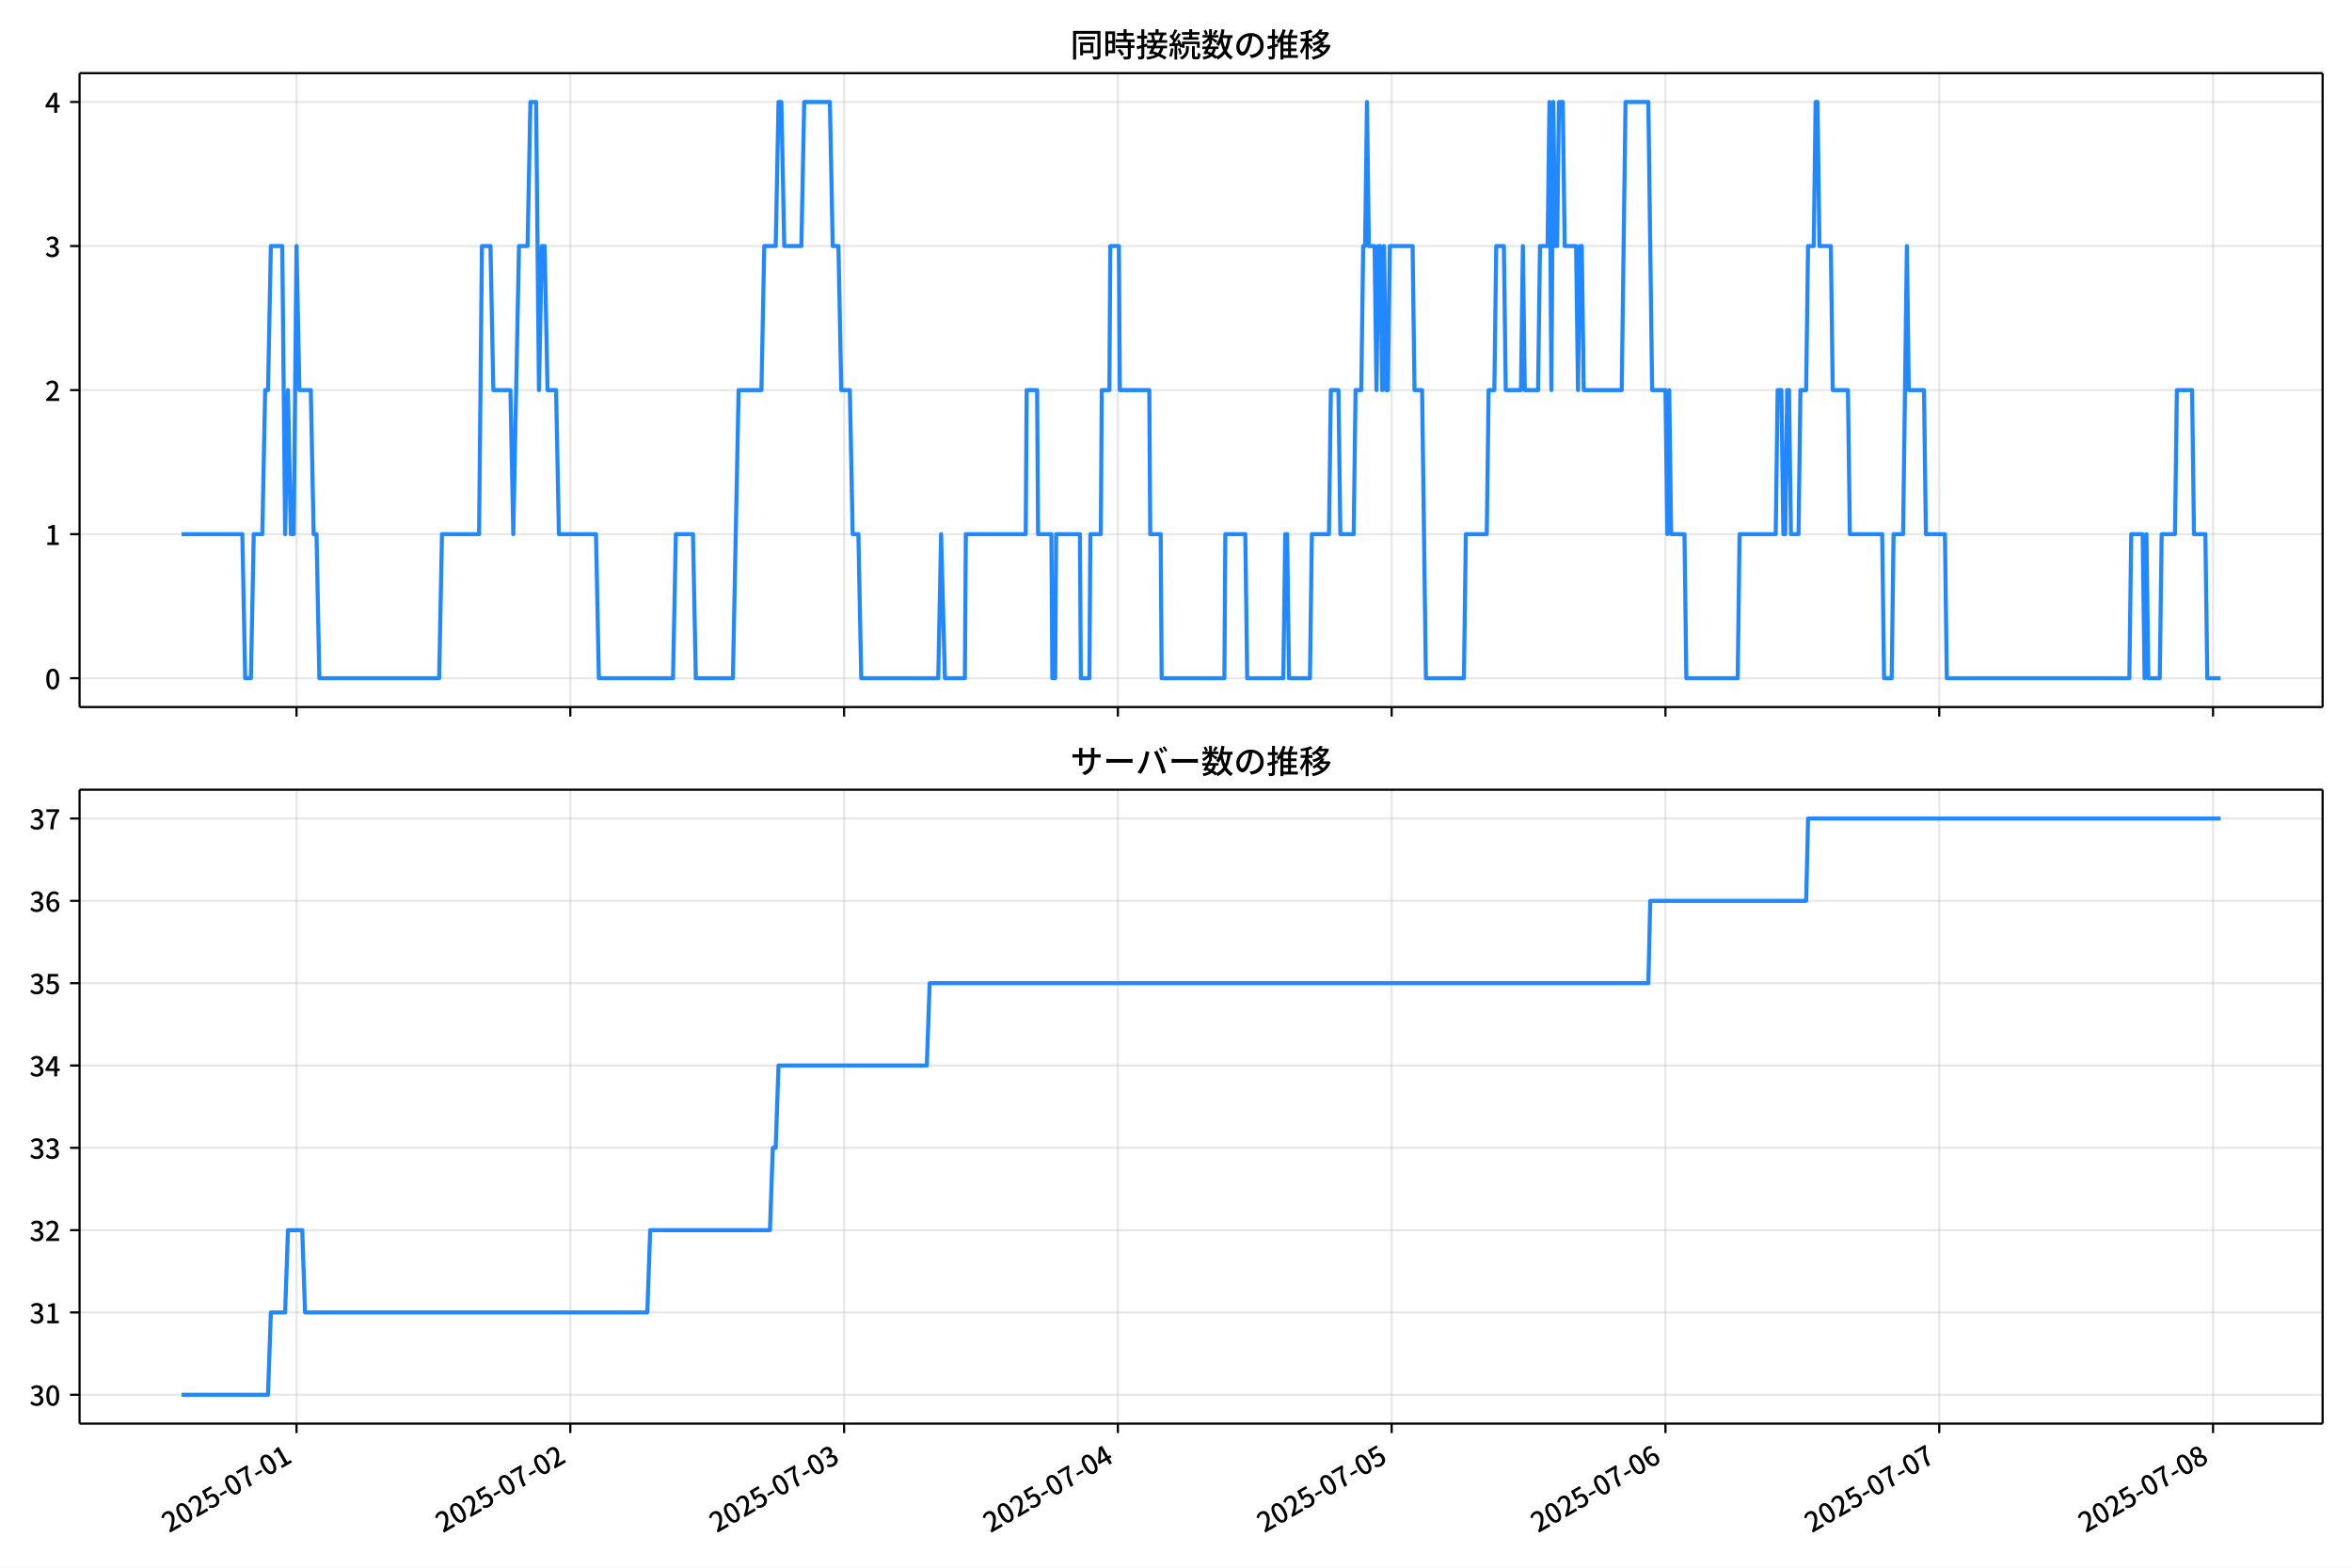
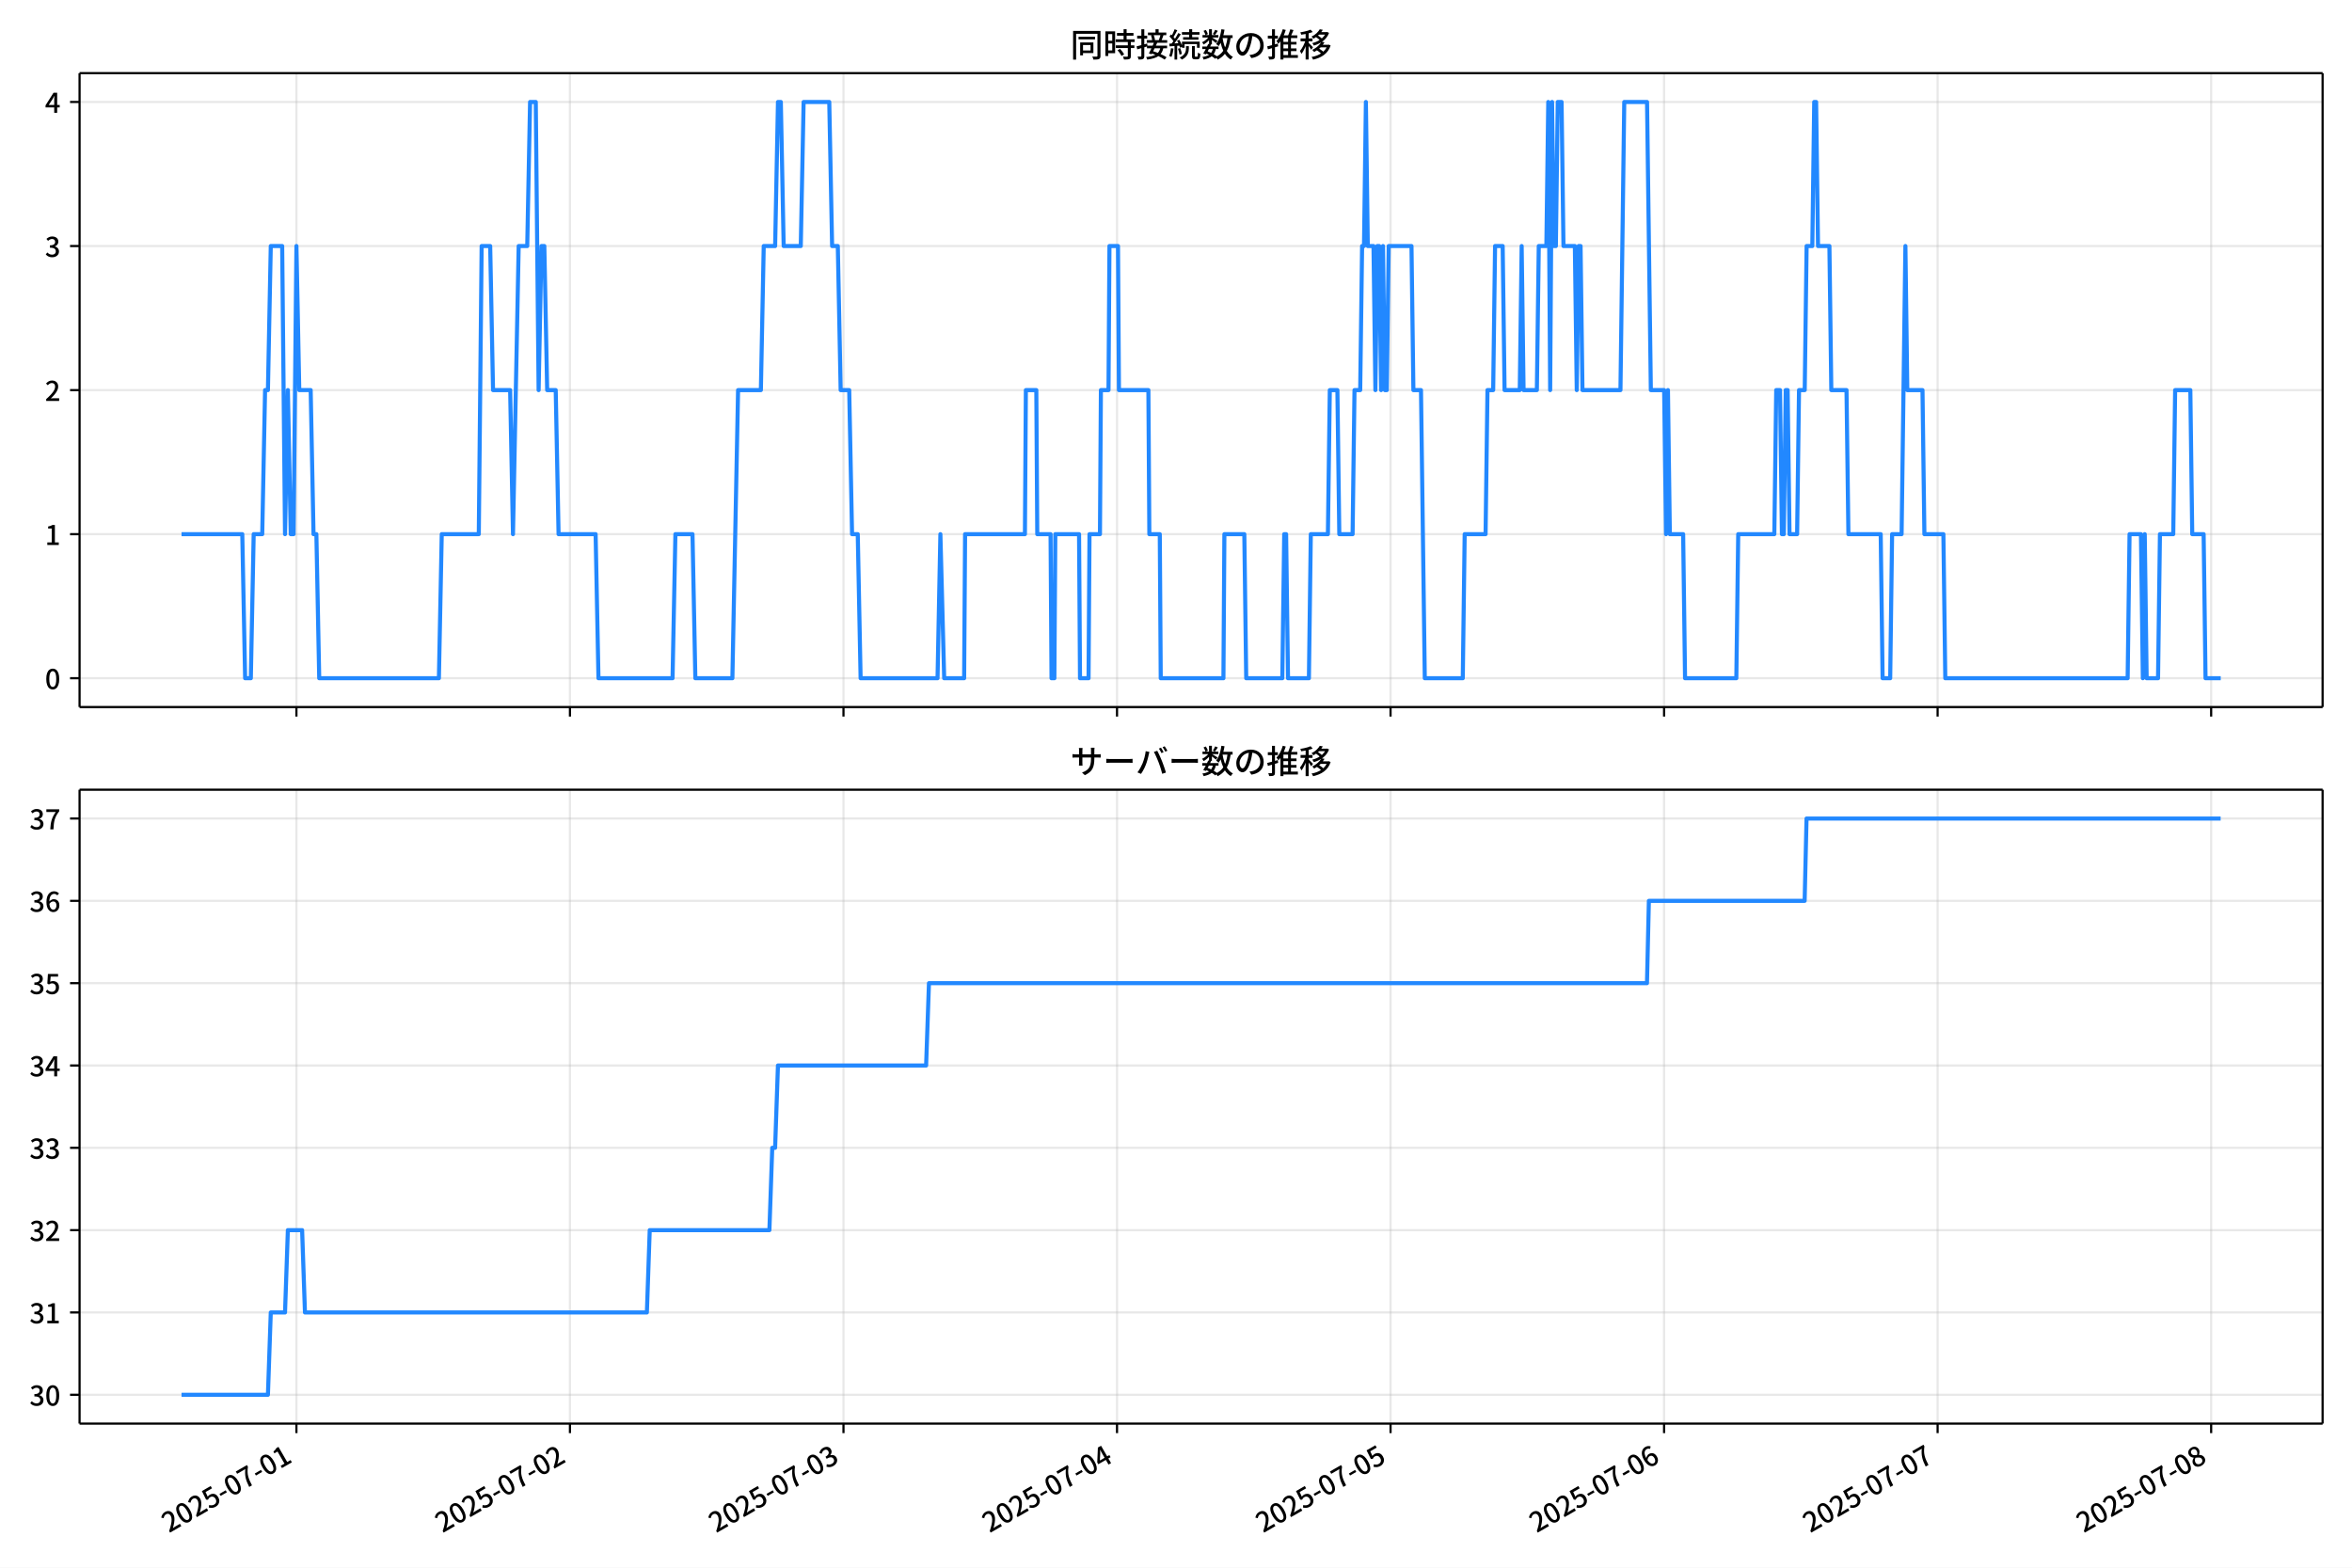
<svg xmlns="http://www.w3.org/2000/svg" xmlns:xlink="http://www.w3.org/1999/xlink" version="1.1" viewBox="0 0 864 576">
  <defs>
    <style type="text/css">*{stroke-linejoin: round; stroke-linecap: butt}</style>
  </defs>
  <g id="z">
    <g id="aa">
      <path d="m0 576h864v-576h-864z" fill="#fff" />
    </g>
    <g id="ab">
      <g id="ac">
        <path d="m29.23 259.78h823.97v-232.9h-823.97z" fill="#fff" />
      </g>
      <g id="ad">
        <g id="ae">
          <g id="af">
-             <path d="m108.93 259.78v-232.9" clip-path="url(#f)" fill="none" stroke="#b0b0b0" stroke-linecap="square" stroke-opacity=".3" stroke-width=".8" />
+             <path d="m108.89 259.78v-232.9" clip-path="url(#f)" fill="none" stroke="#b0b0b0" stroke-linecap="square" stroke-opacity=".3" stroke-width=".8" />
          </g>
          <g id="ag">
            <defs>
              <path id="d" d="m0 0v3.5" stroke="#000" stroke-width=".8" />
            </defs>
-             <use x="108.928" y="259.778" stroke="#000000" stroke-width=".8" xlink:href="#d" />
+             <use x="108.889" y="259.778" stroke="#000000" stroke-width=".8" xlink:href="#d" />
          </g>
        </g>
        <g id="ah">
          <g id="ai">
-             <path d="m209.5 259.78v-232.9" clip-path="url(#f)" fill="none" stroke="#b0b0b0" stroke-linecap="square" stroke-opacity=".3" stroke-width=".8" />
+             <path d="m209.37 259.78v-232.9" clip-path="url(#f)" fill="none" stroke="#b0b0b0" stroke-linecap="square" stroke-opacity=".3" stroke-width=".8" />
          </g>
          <g id="aj">
-             <use x="209.503" y="259.778" stroke="#000000" stroke-width=".8" xlink:href="#d" />
+             <use x="209.37" y="259.778" stroke="#000000" stroke-width=".8" xlink:href="#d" />
          </g>
        </g>
        <g id="ak">
          <g id="al">
-             <path d="m310.08 259.78v-232.9" clip-path="url(#f)" fill="none" stroke="#b0b0b0" stroke-linecap="square" stroke-opacity=".3" stroke-width=".8" />
+             <path d="m309.85 259.78v-232.9" clip-path="url(#f)" fill="none" stroke="#b0b0b0" stroke-linecap="square" stroke-opacity=".3" stroke-width=".8" />
          </g>
          <g id="am">
-             <use x="310.078" y="259.778" stroke="#000000" stroke-width=".8" xlink:href="#d" />
+             <use x="309.851" y="259.778" stroke="#000000" stroke-width=".8" xlink:href="#d" />
          </g>
        </g>
        <g id="an">
          <g id="ao">
-             <path d="m410.65 259.78v-232.9" clip-path="url(#f)" fill="none" stroke="#b0b0b0" stroke-linecap="square" stroke-opacity=".3" stroke-width=".8" />
+             <path d="m410.33 259.78v-232.9" clip-path="url(#f)" fill="none" stroke="#b0b0b0" stroke-linecap="square" stroke-opacity=".3" stroke-width=".8" />
          </g>
          <g id="ap">
-             <use x="410.653" y="259.778" stroke="#000000" stroke-width=".8" xlink:href="#d" />
+             <use x="410.333" y="259.778" stroke="#000000" stroke-width=".8" xlink:href="#d" />
          </g>
        </g>
        <g id="aq">
          <g id="ar">
-             <path d="m511.23 259.78v-232.9" clip-path="url(#f)" fill="none" stroke="#b0b0b0" stroke-linecap="square" stroke-opacity=".3" stroke-width=".8" />
+             <path d="m510.81 259.78v-232.9" clip-path="url(#f)" fill="none" stroke="#b0b0b0" stroke-linecap="square" stroke-opacity=".3" stroke-width=".8" />
          </g>
          <g id="as">
-             <use x="511.228" y="259.778" stroke="#000000" stroke-width=".8" xlink:href="#d" />
+             <use x="510.814" y="259.778" stroke="#000000" stroke-width=".8" xlink:href="#d" />
          </g>
        </g>
        <g id="at">
          <g id="au">
-             <path d="m611.8 259.78v-232.9" clip-path="url(#f)" fill="none" stroke="#b0b0b0" stroke-linecap="square" stroke-opacity=".3" stroke-width=".8" />
+             <path d="m611.3 259.78v-232.9" clip-path="url(#f)" fill="none" stroke="#b0b0b0" stroke-linecap="square" stroke-opacity=".3" stroke-width=".8" />
          </g>
          <g id="av">
-             <use x="611.803" y="259.778" stroke="#000000" stroke-width=".8" xlink:href="#d" />
+             <use x="611.295" y="259.778" stroke="#000000" stroke-width=".8" xlink:href="#d" />
          </g>
        </g>
        <g id="aw">
          <g id="ax">
-             <path d="m712.38 259.78v-232.9" clip-path="url(#f)" fill="none" stroke="#b0b0b0" stroke-linecap="square" stroke-opacity=".3" stroke-width=".8" />
+             <path d="m711.78 259.78v-232.9" clip-path="url(#f)" fill="none" stroke="#b0b0b0" stroke-linecap="square" stroke-opacity=".3" stroke-width=".8" />
          </g>
          <g id="ay">
-             <use x="712.378" y="259.778" stroke="#000000" stroke-width=".8" xlink:href="#d" />
+             <use x="711.777" y="259.778" stroke="#000000" stroke-width=".8" xlink:href="#d" />
          </g>
        </g>
        <g id="az">
          <g id="ba">
-             <path d="m812.95 259.78v-232.9" clip-path="url(#f)" fill="none" stroke="#b0b0b0" stroke-linecap="square" stroke-opacity=".3" stroke-width=".8" />
+             <path d="m812.26 259.78v-232.9" clip-path="url(#f)" fill="none" stroke="#b0b0b0" stroke-linecap="square" stroke-opacity=".3" stroke-width=".8" />
          </g>
          <g id="bb">
-             <use x="812.953" y="259.778" stroke="#000000" stroke-width=".8" xlink:href="#d" />
+             <use x="812.258" y="259.778" stroke="#000000" stroke-width=".8" xlink:href="#d" />
          </g>
        </g>
      </g>
      <g id="bc">
        <g id="bd">
          <g id="be">
            <path d="m29.23 249.19h823.97" clip-path="url(#f)" fill="none" stroke="#b0b0b0" stroke-linecap="square" stroke-opacity=".3" stroke-width=".8" />
          </g>
          <g id="bf">
            <defs>
              <path id="g" d="m0 0h-3.5" stroke="#000" stroke-width=".8" />
            </defs>
            <use x="29.23" y="249.191" stroke="#000000" stroke-width=".8" xlink:href="#g" />
          </g>
          <g id="bg">
            <g transform="translate(16.53 253.18) scale(.1 -.1)">
              <defs>
                <path id="a" transform="scale(.015625)" d="m1830-90q-460 0-806 275-346 276-535 823-188 547-188 1366 0 820 188 1357 189 538 535 803 346 266 806 266 461 0 800-269 340-269 528-803 189-534 189-1354 0-819-189-1366-188-547-528-823-339-275-800-275zm0 589q237 0 422 185 186 186 288 599 103 413 103 1091 0 679-103 1082-102 403-288 582-185 180-422 180-236 0-422-180-186-179-292-582-105-403-105-1082 0-678 105-1091 106-413 292-599 186-185 422-185z" />
              </defs>
              <use xlink:href="#a" />
            </g>
          </g>
        </g>
        <g id="bh">
          <g id="bi">
            <path d="m29.23 196.26h823.97" clip-path="url(#f)" fill="none" stroke="#b0b0b0" stroke-linecap="square" stroke-opacity=".3" stroke-width=".8" />
          </g>
          <g id="bj">
            <use x="29.23" y="196.26" stroke="#000000" stroke-width=".8" xlink:href="#g" />
          </g>
          <g id="bk">
            <g transform="translate(16.53 200.25) scale(.1 -.1)">
              <defs>
                <path id="l" transform="scale(.015625)" d="m544 0v608h1037v3277h-845v467q333 58 579 147 247 90 451 218h557v-4109h915v-608h-2694z" />
              </defs>
              <use xlink:href="#l" />
            </g>
          </g>
        </g>
        <g id="bl">
          <g id="bm">
            <path d="m29.23 143.33h823.97" clip-path="url(#f)" fill="none" stroke="#b0b0b0" stroke-linecap="square" stroke-opacity=".3" stroke-width=".8" />
          </g>
          <g id="bn">
            <use x="29.23" y="143.329" stroke="#000000" stroke-width=".8" xlink:href="#g" />
          </g>
          <g id="bo">
            <g transform="translate(16.53 147.31) scale(.1 -.1)">
              <defs>
                <path id="b" transform="scale(.015625)" d="m282 0v429q697 621 1164 1136 468 515 701 956 234 442 234 826 0 256-87 451-86 196-262 301-176 106-445 106-275 0-506-151-230-150-422-368l-416 410q301 333 637 518 336 186 803 186 429 0 749-176t496-493 176-745q0-455-224-919t-615-935q-390-470-889-950 186 20 394 36t374 16h1184v-634h-3046z" />
              </defs>
              <use xlink:href="#b" />
            </g>
          </g>
        </g>
        <g id="bp">
          <g id="bq">
            <path d="m29.23 90.398h823.97" clip-path="url(#f)" fill="none" stroke="#b0b0b0" stroke-linecap="square" stroke-opacity=".3" stroke-width=".8" />
          </g>
          <g id="br">
            <use x="29.23" y="90.398" stroke="#000000" stroke-width=".8" xlink:href="#g" />
          </g>
          <g id="bs">
            <g transform="translate(16.53 94.383) scale(.1 -.1)">
              <defs>
                <path id="h" transform="scale(.015625)" d="m1715-90q-371 0-656 90t-503 240q-217 150-377 323l359 474q211-205 479-359 269-153 634-153 269 0 467 92 199 93 311 266t112 423q0 256-125 451t-429 300q-304 106-835 106v551q467 0 732 105 266 106 384 291 119 186 119 423 0 307-192 489-192 183-531 183-269 0-503-119-233-118-438-316l-384 460q282 256 614 413 333 157 737 157 422 0 748-144 327-144 512-413 186-269 186-659 0-403-221-685-221-281-592-422v-26q269-70 490-227t349-400 128-557q0-422-215-726-214-304-573-468-358-163-787-163z" />
              </defs>
              <use xlink:href="#h" />
            </g>
          </g>
        </g>
        <g id="bt">
          <g id="bu">
            <path d="m29.23 37.466h823.97" clip-path="url(#f)" fill="none" stroke="#b0b0b0" stroke-linecap="square" stroke-opacity=".3" stroke-width=".8" />
          </g>
          <g id="bv">
            <use x="29.23" y="37.466" stroke="#000000" stroke-width=".8" xlink:href="#g" />
          </g>
          <g id="bw">
            <g transform="translate(16.53 41.451) scale(.1 -.1)">
              <defs>
                <path id="k" transform="scale(.015625)" d="m2170 0v3072q0 192 12 457 13 266 20 458h-26q-90-179-183-365-92-185-195-364l-921-1415h2579v-576h-3328v493l1875 2957h858v-4717h-691z" />
              </defs>
              <use xlink:href="#k" />
            </g>
          </g>
        </g>
      </g>
      <g id="bx">
-         <path d="m66.683 196.26h22.34l1.048 52.931h2.095l1.048-52.931h3.143l1.048-52.931h1.048l1.048-52.931h4.191l1.048 105.86 1.048-52.931 1.048 52.931h1.048l1.048-105.86 1.048 52.931h4.191l1.048 52.931h1.048l1.048 52.931h44.002l1.048-52.931h13.62l1.048-105.86h3.143l1.048 52.931h6.286l1.048 52.931 2.095-105.86h3.143l1.048-52.931h2.095l1.048 105.86 1.048-52.931h1.048l1.048 52.931h3.143l1.048 52.931h13.62l1.048 52.931h27.239l1.048-52.931h6.286l1.048 52.931h13.62l2.095-105.86h8.381l1.048-52.931h4.191l1.048-52.931h1.048l1.048 52.931h6.286l1.048-52.931h9.429l1.048 52.931h2.095l1.048 52.931h3.143l1.048 52.931h2.095l1.048 52.931h28.287l1.048-52.931 1.397 52.931h7.334l.349-52.931h22.001l.349-52.931h3.841l.349 52.931h4.889l.349 52.931h1.048l.349-52.931h8.73l.349 52.931h3.143l.349-52.931h3.841l.349-52.931h2.794l.349-52.931h3.143l.349 52.931h10.826l.349 52.931h3.841l.349 52.931h23.048l.349-52.931h7.334l.698 52.931h13.27l.698-52.931h.698l.698 52.931h7.683l.698-52.931h6.286l.698-52.931h2.794l.698 52.931h4.889l.698-52.931h2.095l.698-52.931h.698l.698-52.931.698 52.931h2.095l.698 52.931.698-52.931h.698l.698 52.931.698-52.931.698 52.931h.698l.698-52.931h8.381l.698 52.931h2.794l1.397 105.86h13.969l.698-52.931h7.683l.698-52.931h2.095l.698-52.931h2.794l.698 52.931h5.588l.698-52.931.698 52.931h4.889l.698-52.931h2.794l.698-52.931.698 105.86.698-105.86.698 52.931h.698l.698-52.931h1.397l.698 52.931h4.191l.698 52.931.698-52.931h.698l.698 52.931h13.969l1.397-105.86h8.381l1.397 105.86h4.889l.698 52.931.698-52.931.698 52.931h4.889l.698 52.931h18.858l.698-52.931h13.27l.698-52.931h1.397l.698 52.931h.698l.698-52.931h.698l.698 52.931h2.794l.698-52.931h2.095l.698-52.931h2.095l.698-52.931h.698l.698 52.931h4.191l.698 52.931h5.588l.698 52.931h11.873l.698 52.931h2.794l.698-52.931h3.492l1.397-105.86.698 52.931h5.588l.698 52.931h6.984l.698 52.931h67.05l.698-52.931h4.191l.698 52.931.698-52.931.698 52.931h4.191l.698-52.931h4.889l.698-52.931h5.588l.698 52.931h4.191l.698 52.931h4.889v0" clip-path="url(#f)" fill="none" stroke="#28f" stroke-linecap="square" stroke-width="1.5" />
+         <path d="m66.683 196.26h22.319l1.047 52.931h2.093l1.047-52.931h3.14l1.047-52.931h1.047l1.047-52.931h4.187l1.047 105.86 1.047-52.931 1.047 52.931h1.047l1.047-105.86 1.047 52.931h4.187l1.047 52.931h1.047l1.047 52.931h43.961l1.047-52.931h13.607l1.047-105.86h3.14l1.047 52.931h6.28l1.047 52.931 2.093-105.86h3.14l1.047-52.931h2.093l1.047 105.86 1.047-52.931h1.047l1.047 52.931h3.14l1.047 52.931h13.607l1.047 52.931h27.214l1.047-52.931h6.28l1.047 52.931h13.607l2.093-105.86h8.373l1.047-52.931h4.187l1.047-52.931h1.047l1.047 52.931h6.28l1.047-52.931h9.42l1.047 52.931h2.093l1.047 52.931h3.14l1.047 52.931h2.093l1.047 52.931h28.26l1.047-52.931 1.396 52.931h7.327l.349-52.931h21.98l.349-52.931h3.838l.349 52.931h4.885l.349 52.931h1.047l.349-52.931h8.722l.349 52.931h3.14l.349-52.931h3.838l.349-52.931h2.791l.349-52.931h3.14l.349 52.931h10.816l.349 52.931h3.838l.349 52.931h23.027l.349-52.931h7.327l.698 52.931h13.258l.698-52.931h.698l.698 52.931h7.676l.698-52.931h6.28l.698-52.931h2.791l.698 52.931h4.885l.698-52.931h2.093l.698-52.931h.698l.698-52.931.698 52.931h2.093l.698 52.931.698-52.931h.698l.698 52.931.698-52.931.698 52.931h.698l.698-52.931h8.373l.698 52.931h2.791l1.396 105.86h13.956l.698-52.931h7.676l.698-52.931h2.093l.698-52.931h2.791l.698 52.931h5.582l.698-52.931.698 52.931h4.885l.698-52.931h2.791l.698-52.931.698 105.86.698-105.86.698 52.931h.698l.698-52.931h1.396l.698 52.931h4.187l.698 52.931.698-52.931h.698l.698 52.931h13.956l1.396-105.86h8.373l1.396 105.86h4.885l.698 52.931.698-52.931.698 52.931h4.885l.698 52.931h18.84l.698-52.931h13.258l.698-52.931h1.396l.698 52.931h.698l.698-52.931h.698l.698 52.931h2.791l.698-52.931h2.093l.698-52.931h2.093l.698-52.931h.698l.698 52.931h4.187l.698 52.931h5.582l.698 52.931h11.862l.698 52.931h2.791l.698-52.931h3.489l1.396-105.86.698 52.931h5.582l.698 52.931h6.978l.698 52.931h66.988l.698-52.931h4.187l.698 52.931.698-52.931.698 52.931h4.187l.698-52.931h4.885l.698-52.931h5.582l.698 52.931h4.187l.698 52.931h5.582v0" clip-path="url(#f)" fill="none" stroke="#28f" stroke-linecap="square" stroke-width="1.5" />
      </g>
      <g id="by">
        <path d="m29.23 259.78v-232.9" fill="none" stroke="#000" stroke-linecap="square" stroke-width=".8" />
      </g>
      <g id="bz">
        <path d="m853.2 259.78v-232.9" fill="none" stroke="#000" stroke-linecap="square" stroke-width=".8" />
      </g>
      <g id="ca">
        <path d="m29.23 259.78h823.97" fill="none" stroke="#000" stroke-linecap="square" stroke-width=".8" />
      </g>
      <g id="cb">
        <path d="m29.23 26.88h823.97" fill="none" stroke="#000" stroke-linecap="square" stroke-width=".8" />
      </g>
      <g id="cc">
        <g transform="translate(393.22 20.88) scale(.12 -.12)">
          <defs>
            <path id="v" transform="scale(.015625)" d="m1587 3936h3232v-518h-3232v518zm320-1114h557v-2534h-557v2534zm301 0h2291v-2086h-2291v512h1734v1069h-1734v505zm-1683 2260h5113v-570h-4524v-5056h-589v5626zm4768 0h595v-4896q0-250-67-397t-227-218q-160-77-426-96t-675-19q-13 83-45 192t-77 218q-45 108-89 185 281-13 527-13 247 0 330 0 83 7 118 42 36 35 36 112v4890z" />
            <path id="t" transform="scale(.015625)" d="m2714 4672h3238v-525h-3238v525zm-244-1235h3712v-538h-3712v538zm20-1184h3635v-531h-3635v531zm1523 3155h595v-2310h-595v2310zm832-2451h589v-2823q0-230-61-364-61-135-227-199-167-70-423-86t-633-16q-20 121-78 285-57 163-121 284 275-6 509-9t310-3q77 6 106 28 29 23 29 93v2810zm-2023-1677 487 282q153-160 313-352t294-381q135-189 206-343l-519-313q-64 153-189 348-124 196-278 394-154 199-314 365zm-2086 3718h1619v-4281h-1619v544h1056v3187h-1056v550zm32-1843h1293v-537h-1293v537zm-320 1843h563v-4832h-563v4832z" />
            <path id="u" transform="scale(.015625)" d="m3866 5408h614v-870h-614v870zm-1479-653h3597v-518h-3597v518zm-230-1485h4e3v-518h-4e3v518zm825 922 519 102q64-160 121-342 58-182 96-352 39-170 45-304l-544-128q-6 134-42 313-35 180-83 365-48 186-112 346zm1856 109 589-71q-96-275-202-557-105-281-195-486l-518 77q58 147 122 329 64 183 118 372t86 336zm-2643-2106h3943v-518h-3943v518zm1408 685 602-115q-167-371-362-784t-390-797-362-685l-525 179q160 288 346 666t368 784 323 752zm-659-2157 358 403q352-102 733-240 381-137 752-304 371-166 697-336 327-169 558-329l-384-461q-218 160-532 336-313 176-685 345-371 170-755 323-384 154-742 263zm1894 1114 583-71q-122-550-353-944-230-393-604-662t-922-435q-547-167-1296-269-25 128-93 269-67 141-137 230 678 64 1168 192t819 349q330 221 531 550 202 330 304 791zm-4684 217q396 90 953 240 557 151 1120 311l77-544q-525-154-1053-311-528-156-963-284l-134 588zm121 2093h1965v-563h-1965v563zm819 1248h576v-5229q0-236-51-374t-192-208q-141-77-355-99-214-23-541-16-13 115-64 288t-109 294q205-6 381-6t234 0q64 0 92 28 29 29 29 93v5229z" />
            <path id="s" transform="scale(.015625)" d="m4058 5408h595v-1798h-595v1798zm-1415-563h3443v-499h-3443v499zm231-992h3008v-499h-3008v499zm-224-877h3475v-1203h-531v729h-2432v-729h-512v1203zm1964-877h551v-1881q0-122 22-157 23-35 106-35 25 0 92 0 68 0 135 0t99 0q51 0 83 54t45 224 19 515q90-70 234-131t259-93q-19-429-83-662-64-234-183-326-118-93-316-93-39 0-103 0t-134 0-138 0q-67 0-99 0-237 0-365 64t-176 218q-48 153-48 422v1881zm-1164-6h550v-455q0-243-48-528-48-284-186-579-137-294-409-572-272-279-727-503-70 90-192 208-121 118-230 195 416 205 665 438 250 234 371 474 122 240 164 467 42 228 42 413v442zm-2240 3309 524-192q-121-244-259-503-137-259-275-496t-259-416l-410 173q122 186 246 438 125 253 240 515 116 263 193 481zm716-743 500-230q-224-359-496-756-272-396-548-764-275-368-518-650l-358 205q179 211 377 483 199 272 387 569 189 298 358 592 170 295 298 551zm-1721-665 307 403q166-154 339-340 173-185 320-364t224-327l-326-460q-77 160-218 348-141 189-314 384-172 196-332 356zm1485-832 435 179q128-211 249-458 122-246 215-474 93-227 137-412l-473-211q-32 185-119 422-86 237-201 486-115 250-243 468zm-1530-583q422 26 998 54 576 29 1184 68l7-499q-570-45-1127-84-556-38-992-70l-70 531zm1702-992 436 135q121-276 214-596t118-556l-454-148q-26 237-112 563-86 327-202 602zm-1363 109 499-83q-57-455-163-897-105-441-253-748-51 32-134 73-83 42-170 83-86 42-144 62 148 294 234 697t131 813zm691 627h525v-2861h-525v2861z" />
            <path id="n" transform="scale(.015625)" d="m224 2022h3187v-499h-3187v499zm51 2247h3111v-487h-3111v487zm1127-1735 563-121q-154-320-333-672t-352-679q-173-326-326-582l-532 173q148 243 324 566t345 669q170 346 311 646zm934-832 563-64q-89-480-262-838t-461-614-701-432-976-298q-25 128-99 269t-157 237q659 102 1085 303 426 202 666 554t342 883zm422 3597 519-211q-147-218-298-436-150-217-278-377l-403 186q121 173 252 413 132 240 208 425zm-1203 109h563v-2957h-563v2957zm-1075-320 448 186q134-192 246-420 112-227 157-393l-467-211q-38 172-147 406t-237 432zm1094-1050 397-236q-160-263-400-529-240-265-519-489-278-224-553-378-51 103-141 237-89 135-179 218 269 109 534 294 266 186 493 416 228 231 368 467zm487-204q83-45 246-145 163-99 352-211t346-211 221-150l-327-423q-83 77-230 198-147 122-317 253-170 132-327 250-156 119-259 189l295 250zm1798 396h2311v-556h-2311v556zm115 1178 615-90q-103-640-263-1235t-384-1101q-224-505-512-889-44 57-134 134t-186 157-166 125q275 339 473 796 199 458 340 995 141 538 217 1108zm1223-1510 614-58q-147-1101-445-1940-297-838-813-1443-515-604-1321-1014-26 71-90 177-64 105-134 208-70 102-128 159 742 346 1212 880 471 535 730 1290 260 755 375 1741zm-1005-135q134-851 387-1597 253-745 659-1305 407-560 1002-874-70-57-154-150-83-93-154-189-70-96-121-179-633 371-1056 988-422 618-688 1434-265 816-425 1783l550 89zm-3309-3065 327 416q377-148 754-330 378-182 701-378 324-195 548-368l-416-435q-211 179-519 378-307 198-666 383-358 186-729 334z" />
            <path id="r" transform="scale(.015625)" d="m3686 4378q-64-493-163-1041-99-547-265-1084-192-653-432-1104t-522-688-595-237q-320 0-596 221-275 221-448 621-172 400-172 931 0 537 220 1017 221 480 611 851 391 372 909 583 519 211 1121 211 576 0 1040-186 464-185 793-515 330-329 502-771 173-441 173-941 0-672-278-1194-278-521-816-851-538-329-1318-444l-378 601q166 20 307 42t263 48q307 70 585 217 279 148 496 375 218 227 342 534 125 308 125 692t-122 713q-121 330-358 573-236 243-582 380-346 138-781 138-525 0-935-186-409-185-694-489-284-304-432-656-147-352-147-678 0-365 89-605 90-240 224-355 135-115 276-115t288 144 297 457q151 314 298 800 147 461 246 982 100 522 145 1021l684-12z" />
            <path id="o" transform="scale(.015625)" d="m2995 2925h2893v-519h-2893v519zm0-1280h2893v-519h-2893v519zm-64-1299h3232v-557h-3232v557zm1312 3577h563v-3763h-563v3763zm429 1466 634-141q-154-390-340-794-185-403-339-684l-512 140q103 199 208 458 106 259 195 528 90 269 154 493zm-1472 25 582-147q-153-518-371-1018-217-499-483-931t-573-758q-38 64-109 160-70 96-147 198-77 103-141 160 416 416 733 1034t509 1302zm128-1203h2720v-537h-2720v-4205h-582v4422l313 320h269zm-3174-2157q396 90 953 240 557 151 1120 311l77-544q-525-154-1053-311-528-156-963-284l-134 588zm121 2093h1965v-563h-1965v563zm819 1248h576v-5229q0-236-51-374t-192-208q-141-77-355-99-214-23-541-16-13 115-64 288t-109 294q205-6 381-6t234 0q64 0 92 28 29 29 29 93v5229z" />
            <path id="m" transform="scale(.015625)" d="m4051 5402 595-109q-281-493-729-941t-1107-806q-39 64-106 144t-141 153q-73 74-137 119 608 288 1011 678t614 762zm-77-557h1511v-493h-1863l352 493zm1293 0h109l109 25 384-179q-192-505-496-905t-695-701q-390-301-845-519-454-217-947-358-44 109-137 253t-176 227q448 109 867 294 419 186 777 445 359 259 631 592t419 730v96zm-1990-954 377 307q167-96 336-218 170-121 320-249 151-128 247-237l-397-332q-90 108-237 236t-317 259q-169 132-329 234zm1107-934 595-109q-307-538-803-1031-496-492-1232-876-38 64-102 144t-138 156q-74 77-138 116 455 217 807 483t604 554q253 288 407 563zm-90-589h1460v-506h-1818l358 506zm1268 0h121l109 26 384-167q-192-614-531-1075t-787-794q-448-332-983-553-534-221-1129-355-45 115-132 269-86 153-176 249 551 96 1043 285 493 189 903 473 410 285 714 669t464 883v90zm-2132-1056 410 339q186-102 384-237 198-134 371-275t282-269l-435-371q-103 128-270 272-166 144-361 288t-381 253zm-2150 3533h589v-5376h-589v5376zm-992-1242h2336v-569h-2336v569zm1024-224 365-160q-96-339-231-707-134-368-291-727-157-358-336-672-179-313-365-537-44 128-134 291t-160 272q173 192 339 457 167 266 323 570 157 304 282 618t208 595zm941 1946 416-467q-314-122-695-221-380-99-784-173-403-74-780-131-20 102-71 236-51 135-102 231 358 58 732 138 375 80 711 179t573 208zm-397-2579q58-45 179-170 122-125 266-266 144-140 259-265t160-183l-352-473q-58 102-157 255-99 154-218 317-118 164-227 311-108 147-185 237l275 237z" />
          </defs>
          <use xlink:href="#v" />
          <use transform="translate(100)" xlink:href="#t" />
          <use transform="translate(200)" xlink:href="#u" />
          <use transform="translate(300)" xlink:href="#s" />
          <use transform="translate(400)" xlink:href="#n" />
          <use transform="translate(500)" xlink:href="#r" />
          <use transform="translate(600)" xlink:href="#o" />
          <use transform="translate(700)" xlink:href="#m" />
        </g>
      </g>
    </g>
    <g id="cd">
      <g id="ce">
        <path d="m29.23 523.06h823.97v-232.9h-823.97z" fill="#fff" />
      </g>
      <g id="cf">
        <g id="cg">
          <g id="ch">
-             <path d="m108.93 523.06v-232.9" clip-path="url(#c)" fill="none" stroke="#b0b0b0" stroke-linecap="square" stroke-opacity=".3" stroke-width=".8" />
+             <path d="m108.89 523.06v-232.9" clip-path="url(#c)" fill="none" stroke="#b0b0b0" stroke-linecap="square" stroke-opacity=".3" stroke-width=".8" />
          </g>
          <g id="ci">
-             <use x="108.928" y="523.055" stroke="#000000" stroke-width=".8" xlink:href="#d" />
+             <use x="108.889" y="523.055" stroke="#000000" stroke-width=".8" xlink:href="#d" />
          </g>
          <g id="cj">
-             <g transform="translate(62.139 563.33) rotate(-30) scale(.1 -.1)">
+             <g transform="translate(62.099 563.33) rotate(-30) scale(.1 -.1)">
              <defs>
                <path id="j" transform="scale(.015625)" d="m1715-90q-365 0-653 90t-506 237q-217 147-383 307l352 480q134-134 294-246t361-183q202-70 452-70 262 0 473 118 212 119 333 346 122 227 122 541 0 460-247 716-246 256-649 256-224 0-384-64t-365-198l-365 237 141 2240h2387v-627h-1747l-109-1204q154 77 307 118 154 42 340 42 397 0 723-160t518-490q192-329 192-847 0-519-224-887t-586-560q-361-192-777-192z" />
                <path id="e" transform="scale(.015625)" d="m301 1536v544h1689v-544h-1689z" />
                <path id="i" transform="scale(.015625)" d="m1235 0q32 646 109 1187t224 1024 384 941 576 938h-2208v627h3027v-455q-409-512-665-989-256-476-397-969t-205-1053-90-1251h-755z" />
              </defs>
              <use xlink:href="#b" />
              <use transform="translate(57)" xlink:href="#a" />
              <use transform="translate(114)" xlink:href="#b" />
              <use transform="translate(171)" xlink:href="#j" />
              <use transform="translate(228)" xlink:href="#e" />
              <use transform="translate(263.7)" xlink:href="#a" />
              <use transform="translate(320.7)" xlink:href="#i" />
              <use transform="translate(377.7)" xlink:href="#e" />
              <use transform="translate(413.4)" xlink:href="#a" />
              <use transform="translate(470.4)" xlink:href="#l" />
            </g>
          </g>
        </g>
        <g id="ck">
          <g id="cl">
-             <path d="m209.5 523.06v-232.9" clip-path="url(#c)" fill="none" stroke="#b0b0b0" stroke-linecap="square" stroke-opacity=".3" stroke-width=".8" />
+             <path d="m209.37 523.06v-232.9" clip-path="url(#c)" fill="none" stroke="#b0b0b0" stroke-linecap="square" stroke-opacity=".3" stroke-width=".8" />
          </g>
          <g id="cm">
-             <use x="209.503" y="523.055" stroke="#000000" stroke-width=".8" xlink:href="#d" />
+             <use x="209.37" y="523.055" stroke="#000000" stroke-width=".8" xlink:href="#d" />
          </g>
          <g id="cn">
-             <g transform="translate(162.71 563.33) rotate(-30) scale(.1 -.1)">
+             <g transform="translate(162.58 563.33) rotate(-30) scale(.1 -.1)">
              <use xlink:href="#b" />
              <use transform="translate(57)" xlink:href="#a" />
              <use transform="translate(114)" xlink:href="#b" />
              <use transform="translate(171)" xlink:href="#j" />
              <use transform="translate(228)" xlink:href="#e" />
              <use transform="translate(263.7)" xlink:href="#a" />
              <use transform="translate(320.7)" xlink:href="#i" />
              <use transform="translate(377.7)" xlink:href="#e" />
              <use transform="translate(413.4)" xlink:href="#a" />
              <use transform="translate(470.4)" xlink:href="#b" />
            </g>
          </g>
        </g>
        <g id="co">
          <g id="cp">
-             <path d="m310.08 523.06v-232.9" clip-path="url(#c)" fill="none" stroke="#b0b0b0" stroke-linecap="square" stroke-opacity=".3" stroke-width=".8" />
+             <path d="m309.85 523.06v-232.9" clip-path="url(#c)" fill="none" stroke="#b0b0b0" stroke-linecap="square" stroke-opacity=".3" stroke-width=".8" />
          </g>
          <g id="cq">
-             <use x="310.078" y="523.055" stroke="#000000" stroke-width=".8" xlink:href="#d" />
+             <use x="309.851" y="523.055" stroke="#000000" stroke-width=".8" xlink:href="#d" />
          </g>
          <g id="cr">
-             <g transform="translate(263.29 563.33) rotate(-30) scale(.1 -.1)">
+             <g transform="translate(263.06 563.33) rotate(-30) scale(.1 -.1)">
              <use xlink:href="#b" />
              <use transform="translate(57)" xlink:href="#a" />
              <use transform="translate(114)" xlink:href="#b" />
              <use transform="translate(171)" xlink:href="#j" />
              <use transform="translate(228)" xlink:href="#e" />
              <use transform="translate(263.7)" xlink:href="#a" />
              <use transform="translate(320.7)" xlink:href="#i" />
              <use transform="translate(377.7)" xlink:href="#e" />
              <use transform="translate(413.4)" xlink:href="#a" />
              <use transform="translate(470.4)" xlink:href="#h" />
            </g>
          </g>
        </g>
        <g id="cs">
          <g id="ct">
-             <path d="m410.65 523.06v-232.9" clip-path="url(#c)" fill="none" stroke="#b0b0b0" stroke-linecap="square" stroke-opacity=".3" stroke-width=".8" />
+             <path d="m410.33 523.06v-232.9" clip-path="url(#c)" fill="none" stroke="#b0b0b0" stroke-linecap="square" stroke-opacity=".3" stroke-width=".8" />
          </g>
          <g id="cu">
-             <use x="410.653" y="523.055" stroke="#000000" stroke-width=".8" xlink:href="#d" />
+             <use x="410.333" y="523.055" stroke="#000000" stroke-width=".8" xlink:href="#d" />
          </g>
          <g id="cv">
-             <g transform="translate(363.86 563.33) rotate(-30) scale(.1 -.1)">
+             <g transform="translate(363.54 563.33) rotate(-30) scale(.1 -.1)">
              <use xlink:href="#b" />
              <use transform="translate(57)" xlink:href="#a" />
              <use transform="translate(114)" xlink:href="#b" />
              <use transform="translate(171)" xlink:href="#j" />
              <use transform="translate(228)" xlink:href="#e" />
              <use transform="translate(263.7)" xlink:href="#a" />
              <use transform="translate(320.7)" xlink:href="#i" />
              <use transform="translate(377.7)" xlink:href="#e" />
              <use transform="translate(413.4)" xlink:href="#a" />
              <use transform="translate(470.4)" xlink:href="#k" />
            </g>
          </g>
        </g>
        <g id="cw">
          <g id="cx">
-             <path d="m511.23 523.06v-232.9" clip-path="url(#c)" fill="none" stroke="#b0b0b0" stroke-linecap="square" stroke-opacity=".3" stroke-width=".8" />
+             <path d="m510.81 523.06v-232.9" clip-path="url(#c)" fill="none" stroke="#b0b0b0" stroke-linecap="square" stroke-opacity=".3" stroke-width=".8" />
          </g>
          <g id="cy">
-             <use x="511.228" y="523.055" stroke="#000000" stroke-width=".8" xlink:href="#d" />
+             <use x="510.814" y="523.055" stroke="#000000" stroke-width=".8" xlink:href="#d" />
          </g>
          <g id="cz">
-             <g transform="translate(464.44 563.33) rotate(-30) scale(.1 -.1)">
+             <g transform="translate(464.02 563.33) rotate(-30) scale(.1 -.1)">
              <use xlink:href="#b" />
              <use transform="translate(57)" xlink:href="#a" />
              <use transform="translate(114)" xlink:href="#b" />
              <use transform="translate(171)" xlink:href="#j" />
              <use transform="translate(228)" xlink:href="#e" />
              <use transform="translate(263.7)" xlink:href="#a" />
              <use transform="translate(320.7)" xlink:href="#i" />
              <use transform="translate(377.7)" xlink:href="#e" />
              <use transform="translate(413.4)" xlink:href="#a" />
              <use transform="translate(470.4)" xlink:href="#j" />
            </g>
          </g>
        </g>
        <g id="da">
          <g id="db">
-             <path d="m611.8 523.06v-232.9" clip-path="url(#c)" fill="none" stroke="#b0b0b0" stroke-linecap="square" stroke-opacity=".3" stroke-width=".8" />
+             <path d="m611.3 523.06v-232.9" clip-path="url(#c)" fill="none" stroke="#b0b0b0" stroke-linecap="square" stroke-opacity=".3" stroke-width=".8" />
          </g>
          <g id="dc">
-             <use x="611.803" y="523.055" stroke="#000000" stroke-width=".8" xlink:href="#d" />
+             <use x="611.295" y="523.055" stroke="#000000" stroke-width=".8" xlink:href="#d" />
          </g>
          <g id="dd">
-             <g transform="translate(565.01 563.33) rotate(-30) scale(.1 -.1)">
+             <g transform="translate(564.51 563.33) rotate(-30) scale(.1 -.1)">
              <defs>
                <path id="p" transform="scale(.015625)" d="m1971-90q-339 0-634 144-294 144-518 435-224 292-352 733-128 442-128 1044 0 678 147 1161 148 483 397 784 250 301 570 445t665 144q397 0 688-147 292-147 490-359l-403-448q-128 154-327 253-198 99-409 99-307 0-567-182-259-182-413-605-153-422-153-1145 0-608 115-1002t326-589q212-195 493-195 212 0 375 121 163 122 259 343t96 522q0 300-90 511-89 212-259 320-169 109-419 109-211 0-451-134t-458-461l-25 538q134 192 313 323t374 201q196 71 375 71 397 0 694-163 298-163 467-490 170-326 170-825 0-468-195-817-195-348-512-544-317-195-701-195z" />
              </defs>
              <use xlink:href="#b" />
              <use transform="translate(57)" xlink:href="#a" />
              <use transform="translate(114)" xlink:href="#b" />
              <use transform="translate(171)" xlink:href="#j" />
              <use transform="translate(228)" xlink:href="#e" />
              <use transform="translate(263.7)" xlink:href="#a" />
              <use transform="translate(320.7)" xlink:href="#i" />
              <use transform="translate(377.7)" xlink:href="#e" />
              <use transform="translate(413.4)" xlink:href="#a" />
              <use transform="translate(470.4)" xlink:href="#p" />
            </g>
          </g>
        </g>
        <g id="de">
          <g id="df">
-             <path d="m712.38 523.06v-232.9" clip-path="url(#c)" fill="none" stroke="#b0b0b0" stroke-linecap="square" stroke-opacity=".3" stroke-width=".8" />
+             <path d="m711.78 523.06v-232.9" clip-path="url(#c)" fill="none" stroke="#b0b0b0" stroke-linecap="square" stroke-opacity=".3" stroke-width=".8" />
          </g>
          <g id="dg">
-             <use x="712.378" y="523.055" stroke="#000000" stroke-width=".8" xlink:href="#d" />
+             <use x="711.777" y="523.055" stroke="#000000" stroke-width=".8" xlink:href="#d" />
          </g>
          <g id="dh">
-             <g transform="translate(665.59 563.33) rotate(-30) scale(.1 -.1)">
+             <g transform="translate(664.99 563.33) rotate(-30) scale(.1 -.1)">
              <use xlink:href="#b" />
              <use transform="translate(57)" xlink:href="#a" />
              <use transform="translate(114)" xlink:href="#b" />
              <use transform="translate(171)" xlink:href="#j" />
              <use transform="translate(228)" xlink:href="#e" />
              <use transform="translate(263.7)" xlink:href="#a" />
              <use transform="translate(320.7)" xlink:href="#i" />
              <use transform="translate(377.7)" xlink:href="#e" />
              <use transform="translate(413.4)" xlink:href="#a" />
              <use transform="translate(470.4)" xlink:href="#i" />
            </g>
          </g>
        </g>
        <g id="di">
          <g id="dj">
-             <path d="m812.95 523.06v-232.9" clip-path="url(#c)" fill="none" stroke="#b0b0b0" stroke-linecap="square" stroke-opacity=".3" stroke-width=".8" />
+             <path d="m812.26 523.06v-232.9" clip-path="url(#c)" fill="none" stroke="#b0b0b0" stroke-linecap="square" stroke-opacity=".3" stroke-width=".8" />
          </g>
          <g id="dk">
-             <use x="812.953" y="523.055" stroke="#000000" stroke-width=".8" xlink:href="#d" />
+             <use x="812.258" y="523.055" stroke="#000000" stroke-width=".8" xlink:href="#d" />
          </g>
          <g id="dl">
-             <g transform="translate(766.16 563.33) rotate(-30) scale(.1 -.1)">
+             <g transform="translate(765.47 563.33) rotate(-30) scale(.1 -.1)">
              <defs>
                <path id="w" transform="scale(.015625)" d="m1830-90q-441 0-787 163-345 164-547 448-202 285-202 650 0 314 122 557t314 419 403 291v32q-256 186-442 458-185 272-185 643 0 365 176 640t480 425q304 151 694 151 410 0 704-160t457-439q164-278 164-649 0-237-96-448t-234-381q-137-169-291-278v-32q218-115 397-285 179-169 288-406t109-557q0-346-189-628-189-281-532-448-342-166-803-166zm314 2708q205 198 310 419 106 221 106 464 0 211-83 384t-247 272q-163 99-393 99-288 0-480-183-192-182-192-502 0-256 134-429 135-172 359-294t486-230zm-294-2170q236 0 418 89 183 90 285 253 103 164 103 388 0 211-90 367-89 157-246 272-157 116-368 215t-454 195q-244-173-398-426-153-252-153-553 0-237 118-416 119-179 324-282 205-102 461-102z" />
              </defs>
              <use xlink:href="#b" />
              <use transform="translate(57)" xlink:href="#a" />
              <use transform="translate(114)" xlink:href="#b" />
              <use transform="translate(171)" xlink:href="#j" />
              <use transform="translate(228)" xlink:href="#e" />
              <use transform="translate(263.7)" xlink:href="#a" />
              <use transform="translate(320.7)" xlink:href="#i" />
              <use transform="translate(377.7)" xlink:href="#e" />
              <use transform="translate(413.4)" xlink:href="#a" />
              <use transform="translate(470.4)" xlink:href="#w" />
            </g>
          </g>
        </g>
      </g>
      <g id="dm">
        <g id="dn">
          <g id="do">
            <path d="m29.23 512.47h823.97" clip-path="url(#c)" fill="none" stroke="#b0b0b0" stroke-linecap="square" stroke-opacity=".3" stroke-width=".8" />
          </g>
          <g id="dp">
            <use x="29.23" y="512.469" stroke="#000000" stroke-width=".8" xlink:href="#g" />
          </g>
          <g id="dq">
            <g transform="translate(10.83 516.45) scale(.1 -.1)">
              <use xlink:href="#h" />
              <use transform="translate(57)" xlink:href="#a" />
            </g>
          </g>
        </g>
        <g id="dr">
          <g id="ds">
            <path d="m29.23 482.22h823.97" clip-path="url(#c)" fill="none" stroke="#b0b0b0" stroke-linecap="square" stroke-opacity=".3" stroke-width=".8" />
          </g>
          <g id="dt">
            <use x="29.23" y="482.223" stroke="#000000" stroke-width=".8" xlink:href="#g" />
          </g>
          <g id="du">
            <g transform="translate(10.83 486.21) scale(.1 -.1)">
              <use xlink:href="#h" />
              <use transform="translate(57)" xlink:href="#l" />
            </g>
          </g>
        </g>
        <g id="dv">
          <g id="dw">
            <path d="m29.23 451.98h823.97" clip-path="url(#c)" fill="none" stroke="#b0b0b0" stroke-linecap="square" stroke-opacity=".3" stroke-width=".8" />
          </g>
          <g id="dx">
            <use x="29.23" y="451.976" stroke="#000000" stroke-width=".8" xlink:href="#g" />
          </g>
          <g id="dy">
            <g transform="translate(10.83 455.96) scale(.1 -.1)">
              <use xlink:href="#h" />
              <use transform="translate(57)" xlink:href="#b" />
            </g>
          </g>
        </g>
        <g id="dz">
          <g id="ea">
            <path d="m29.23 421.73h823.97" clip-path="url(#c)" fill="none" stroke="#b0b0b0" stroke-linecap="square" stroke-opacity=".3" stroke-width=".8" />
          </g>
          <g id="eb">
            <use x="29.23" y="421.73" stroke="#000000" stroke-width=".8" xlink:href="#g" />
          </g>
          <g id="ec">
            <g transform="translate(10.83 425.71) scale(.1 -.1)">
              <use xlink:href="#h" />
              <use transform="translate(57)" xlink:href="#h" />
            </g>
          </g>
        </g>
        <g id="ed">
          <g id="ee">
            <path d="m29.23 391.48h823.97" clip-path="url(#c)" fill="none" stroke="#b0b0b0" stroke-linecap="square" stroke-opacity=".3" stroke-width=".8" />
          </g>
          <g id="ef">
            <use x="29.23" y="391.483" stroke="#000000" stroke-width=".8" xlink:href="#g" />
          </g>
          <g id="eg">
            <g transform="translate(10.83 395.47) scale(.1 -.1)">
              <use xlink:href="#h" />
              <use transform="translate(57)" xlink:href="#k" />
            </g>
          </g>
        </g>
        <g id="eh">
          <g id="ei">
            <path d="m29.23 361.24h823.97" clip-path="url(#c)" fill="none" stroke="#b0b0b0" stroke-linecap="square" stroke-opacity=".3" stroke-width=".8" />
          </g>
          <g id="ej">
            <use x="29.23" y="361.237" stroke="#000000" stroke-width=".8" xlink:href="#g" />
          </g>
          <g id="ek">
            <g transform="translate(10.83 365.22) scale(.1 -.1)">
              <use xlink:href="#h" />
              <use transform="translate(57)" xlink:href="#j" />
            </g>
          </g>
        </g>
        <g id="el">
          <g id="em">
            <path d="m29.23 330.99h823.97" clip-path="url(#c)" fill="none" stroke="#b0b0b0" stroke-linecap="square" stroke-opacity=".3" stroke-width=".8" />
          </g>
          <g id="en">
            <use x="29.23" y="330.99" stroke="#000000" stroke-width=".8" xlink:href="#g" />
          </g>
          <g id="eo">
            <g transform="translate(10.83 334.98) scale(.1 -.1)">
              <use xlink:href="#h" />
              <use transform="translate(57)" xlink:href="#p" />
            </g>
          </g>
        </g>
        <g id="ep">
          <g id="eq">
            <path d="m29.23 300.74h823.97" clip-path="url(#c)" fill="none" stroke="#b0b0b0" stroke-linecap="square" stroke-opacity=".3" stroke-width=".8" />
          </g>
          <g id="er">
            <use x="29.23" y="300.744" stroke="#000000" stroke-width=".8" xlink:href="#g" />
          </g>
          <g id="es">
            <g transform="translate(10.83 304.73) scale(.1 -.1)">
              <use xlink:href="#h" />
              <use transform="translate(57)" xlink:href="#i" />
            </g>
          </g>
        </g>
      </g>
      <g id="et">
-         <path d="m66.683 512.47h31.768l1.048-30.246h5.238l1.048-30.246h5.238l1.048 30.246h125.72l1.048-30.246h44.002l1.048-30.246h1.048l1.048-30.246h54.478l1.048-30.246h264.01l.698-30.246h57.272l.698-30.246h151.56v0" clip-path="url(#c)" fill="none" stroke="#28f" stroke-linecap="square" stroke-width="1.5" />
+         <path d="m66.683 512.47h31.739l1.047-30.246h5.233l1.047-30.246h5.233l1.047 30.246h125.6l1.047-30.246h43.961l1.047-30.246h1.047l1.047-30.246h54.427l1.047-30.246h263.76l.698-30.246h57.219l.698-30.246h152.12v0" clip-path="url(#c)" fill="none" stroke="#28f" stroke-linecap="square" stroke-width="1.5" />
      </g>
      <g id="eu">
        <path d="m29.23 523.06v-232.9" fill="none" stroke="#000" stroke-linecap="square" stroke-width=".8" />
      </g>
      <g id="ev">
        <path d="m853.2 523.06v-232.9" fill="none" stroke="#000" stroke-linecap="square" stroke-width=".8" />
      </g>
      <g id="ew">
        <path d="m29.23 523.06h823.97" fill="none" stroke="#000" stroke-linecap="square" stroke-width=".8" />
      </g>
      <g id="ex">
        <path d="m29.23 290.16h823.97" fill="none" stroke="#000" stroke-linecap="square" stroke-width=".8" />
      </g>
      <g id="ey">
        <g transform="translate(393.22 284.16) scale(.12 -.12)">
          <defs>
            <path id="y" transform="scale(.015625)" d="m4685 2893q0-621-84-1111-83-489-288-877-204-387-569-691t-928-560l-544 512q448 167 781 371 333 205 550 503 218 298 323 739 106 442 106 1075v1620q0 192-10 339-9 147-22 217h723q-6-70-22-217t-16-339v-1581zm-2304 2086q-7-64-23-199-16-134-16-313v-2317q0-128 6-256 7-128 13-224 7-96 13-140h-710q6 44 12 140 7 96 13 221 7 125 7 259v2317q0 122-10 256-9 135-28 256h723zm-1978-1197q45-12 144-22t237-20q138-9 285-9h4217q237 0 394 13t246 26v-679q-76 7-240 13-163 6-393 6h-4224q-147 0-282-3-134-3-234-10-99-6-150-12v697z" />
            <path id="q" transform="scale(.015625)" d="m621 2854q109-6 265-16 157-9 339-16 183-6 349-6 128 0 352 0t509 0 598 0q314 0 624 0 311 0 586 0t486 0q212 0 327 0 230 0 416 16t301 22v-793q-109 6-308 19-198 13-409 13-109 0-324 0-214 0-489 0t-586 0q-310 0-624 0-313 0-598 0t-509 0-352 0q-262 0-525-10-262-9-428-22v793z" />
            <path id="x" transform="scale(.015625)" d="m4941 5037q83-109 176-269t182-320q90-160 154-288l-416-179q-96 192-240 448t-272 435l416 173zm723 275q83-122 182-282 100-160 196-317 96-156 153-271l-416-186q-102 205-246 454-144 250-279 429l410 173zm-4339-3360q102 262 201 556 100 295 183 612t144 630q61 314 93 602l723-147q-19-83-45-183-26-99-48-195t-42-166q-32-154-86-394t-131-512-164-551q-86-278-182-514-115-301-269-618-153-317-326-618-173-300-346-550l-697 294q301 397 563 874t429 880zm3155 198q-96 250-215 531-118 282-243 567-124 285-246 534-122 250-224 429l659 218q96-179 221-429t253-535q128-284 249-566 122-281 218-525 90-230 195-518 106-288 211-592 106-304 195-589 90-285 154-515l-729-237q-84 352-199 736t-240 768-259 723z" />
          </defs>
          <use xlink:href="#y" />
          <use transform="translate(100)" xlink:href="#q" />
          <use transform="translate(200)" xlink:href="#x" />
          <use transform="translate(300)" xlink:href="#q" />
          <use transform="translate(400)" xlink:href="#n" />
          <use transform="translate(500)" xlink:href="#r" />
          <use transform="translate(600)" xlink:href="#o" />
          <use transform="translate(700)" xlink:href="#m" />
        </g>
      </g>
    </g>
  </g>
  <defs>
    <clipPath id="f">
      <rect x="29.23" y="26.88" width="823.97" height="232.9" />
    </clipPath>
    <clipPath id="c">
      <rect x="29.23" y="290.16" width="823.97" height="232.9" />
    </clipPath>
  </defs>
</svg>
